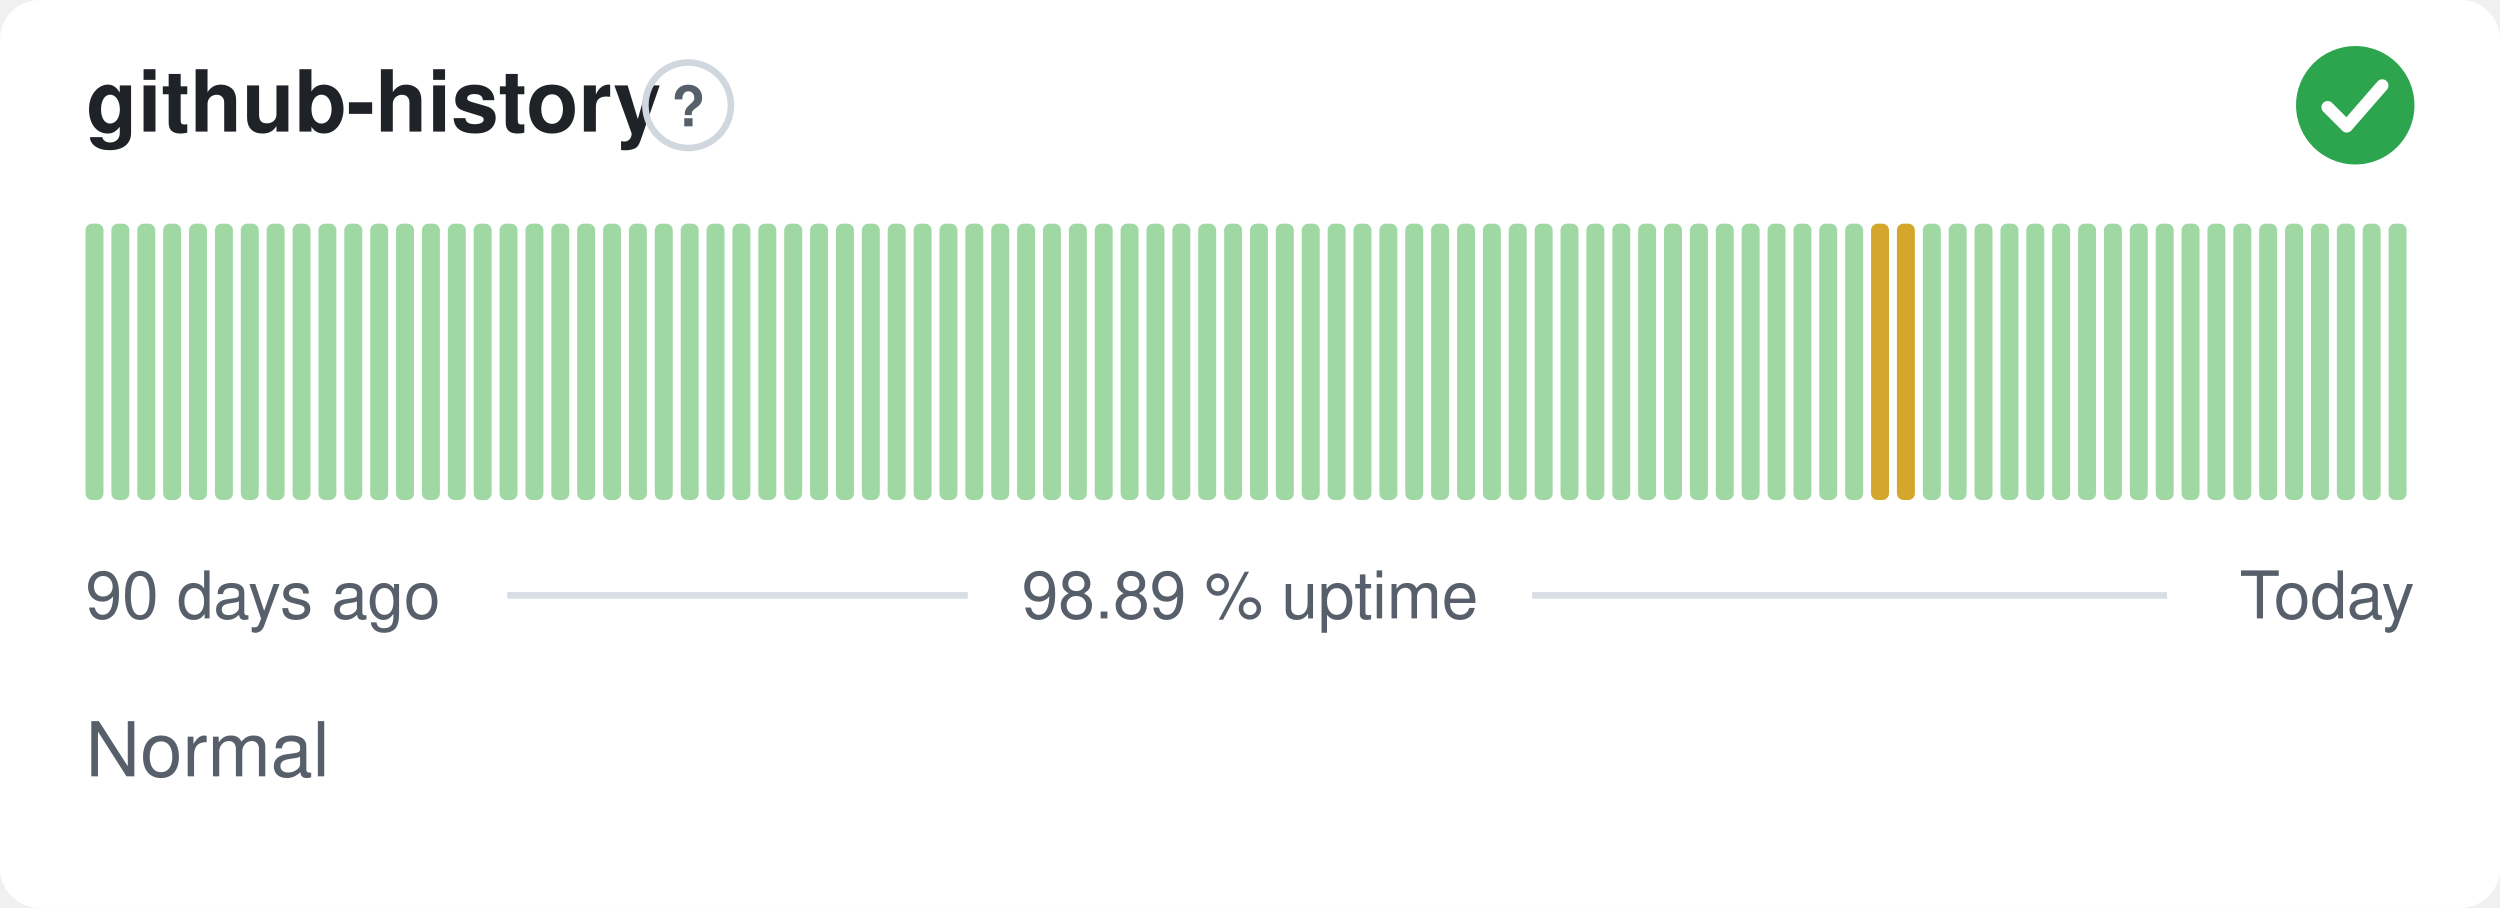
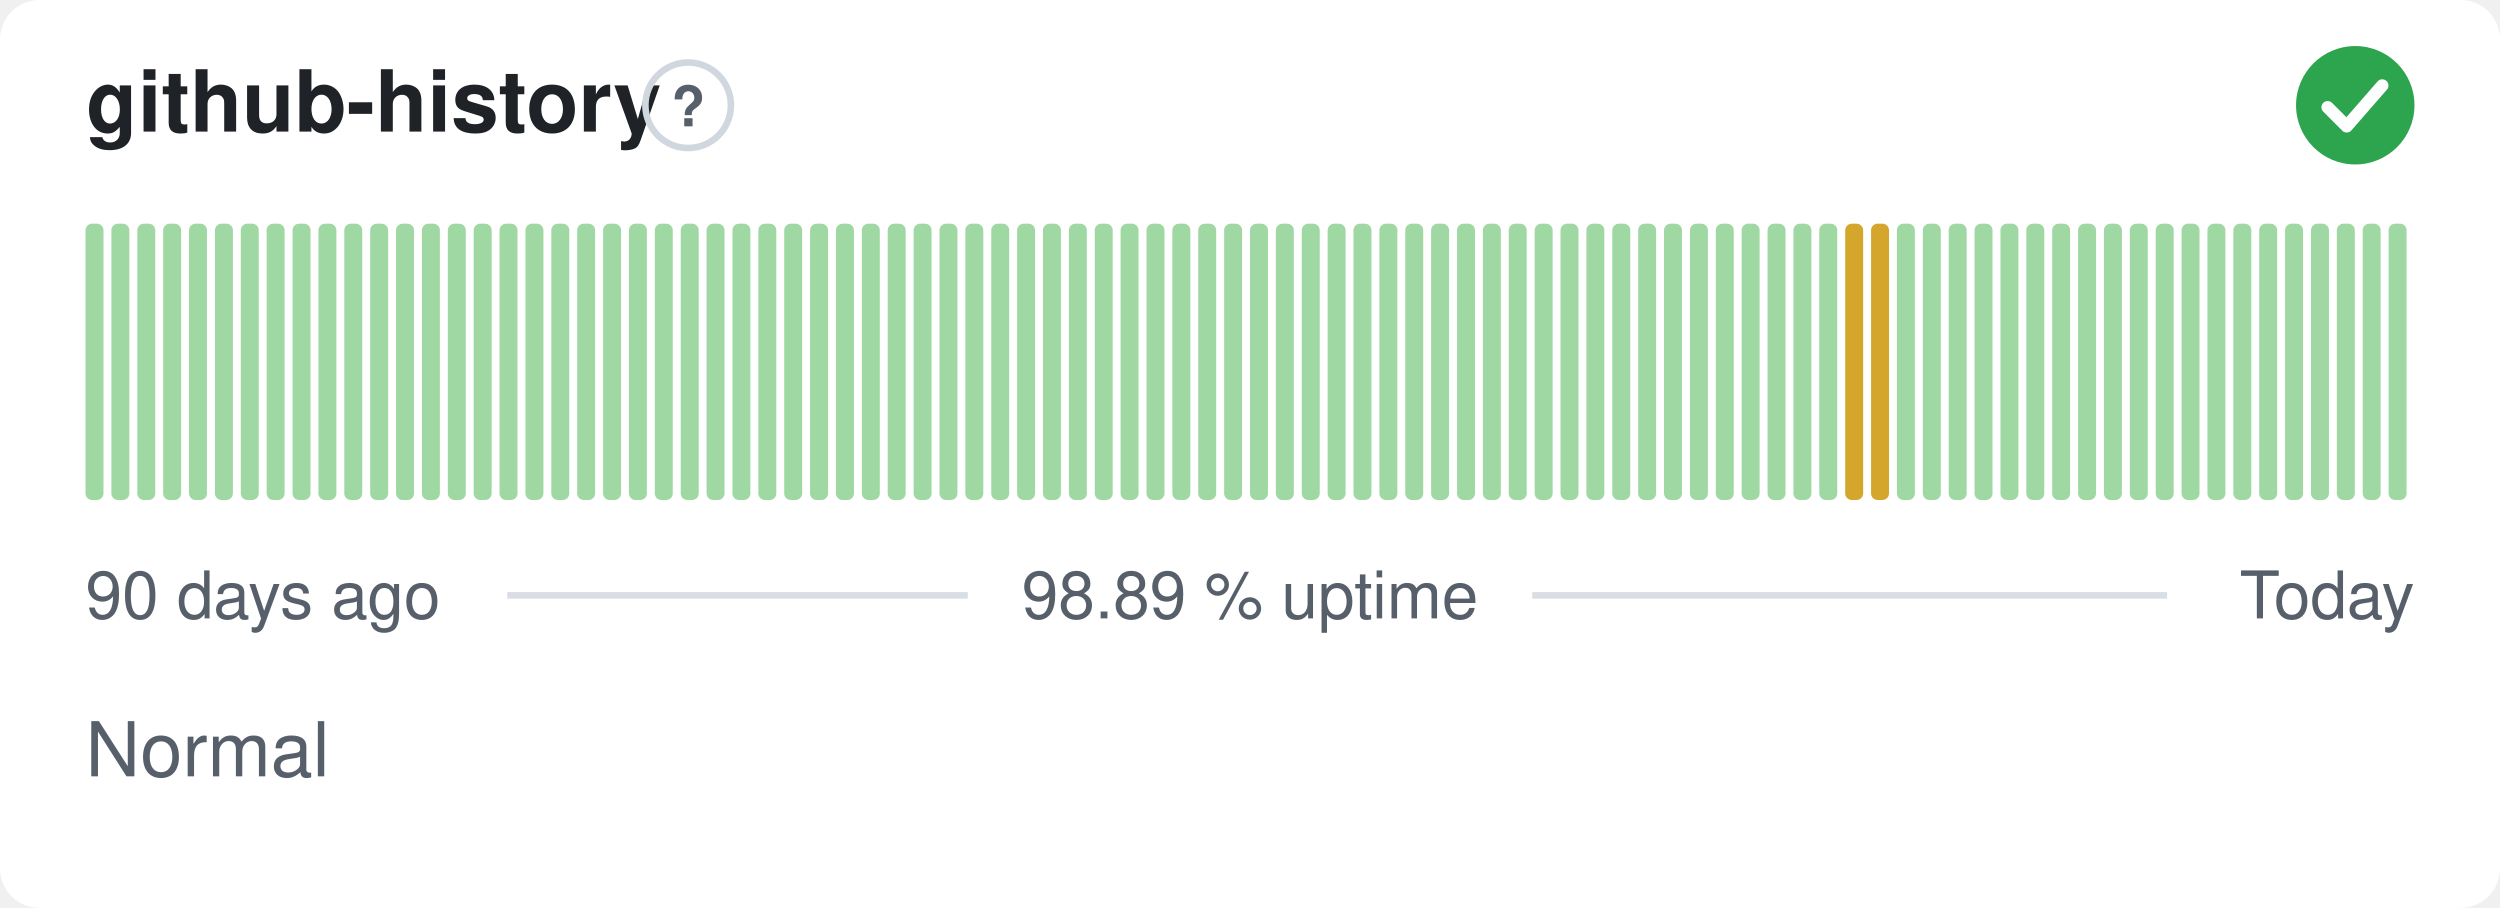
<svg xmlns="http://www.w3.org/2000/svg" width="380" height="138" viewBox="0 0 380 138" role="img" aria-label="github-history: Normal, 98.89 % uptime over the last 90 days" font-family="-apple-system,BlinkMacSystemFont,'Segoe UI',Helvetica,Arial,sans-serif">
  <style>
    @media (prefers-color-scheme: dark) {
      .bg { fill: #0d1117 }
      .title { fill: #e6edf3 }
      .muted { fill: #8b949e }
      .hint { stroke: #30363d }
      .rule { stroke: #30363d }
      .nodata { fill: #21262d }
    }
  </style>
  <rect class="bg" width="380" height="138" rx="6" fill="#ffffff" />
  <text class="title" x="13" y="20" font-size="13" font-weight="600" fill="#1f2328">github-history</text>
  <circle class="hint" cx="104.6" cy="16" r="6.5" fill="none" stroke="#d0d7de" stroke-width="1" />
  <text class="muted" x="104.6" y="19.2" text-anchor="middle" font-size="8.5" font-weight="700" fill="#57606a">?</text>
  <circle cx="358" cy="16" r="9" fill="#2da44e" />
  <path d="M353.80 16.30l2.90 2.90 5.40 -6.20" fill="none" stroke="#fff" stroke-width="1.89" stroke-linecap="round" stroke-linejoin="round" />
  <rect x="13.00" y="34.00" width="2.73" height="42.00" rx="1" fill="#9fd8a3" />
  <rect x="16.93" y="34.00" width="2.73" height="42.00" rx="1" fill="#9fd8a3" />
  <rect x="20.87" y="34.00" width="2.73" height="42.00" rx="1" fill="#9fd8a3" />
  <rect x="24.80" y="34.00" width="2.73" height="42.00" rx="1" fill="#9fd8a3" />
  <rect x="28.73" y="34.00" width="2.73" height="42.00" rx="1" fill="#9fd8a3" />
  <rect x="32.67" y="34.00" width="2.73" height="42.00" rx="1" fill="#9fd8a3" />
  <rect x="36.60" y="34.00" width="2.73" height="42.00" rx="1" fill="#9fd8a3" />
  <rect x="40.53" y="34.00" width="2.73" height="42.00" rx="1" fill="#9fd8a3" />
  <rect x="44.47" y="34.00" width="2.73" height="42.00" rx="1" fill="#9fd8a3" />
  <rect x="48.40" y="34.00" width="2.73" height="42.00" rx="1" fill="#9fd8a3" />
  <rect x="52.33" y="34.00" width="2.73" height="42.00" rx="1" fill="#9fd8a3" />
  <rect x="56.27" y="34.00" width="2.73" height="42.00" rx="1" fill="#9fd8a3" />
  <rect x="60.20" y="34.00" width="2.73" height="42.00" rx="1" fill="#9fd8a3" />
  <rect x="64.13" y="34.00" width="2.73" height="42.00" rx="1" fill="#9fd8a3" />
  <rect x="68.07" y="34.00" width="2.73" height="42.00" rx="1" fill="#9fd8a3" />
  <rect x="72.00" y="34.00" width="2.73" height="42.00" rx="1" fill="#9fd8a3" />
  <rect x="75.93" y="34.00" width="2.73" height="42.00" rx="1" fill="#9fd8a3" />
  <rect x="79.87" y="34.00" width="2.73" height="42.00" rx="1" fill="#9fd8a3" />
  <rect x="83.80" y="34.00" width="2.73" height="42.00" rx="1" fill="#9fd8a3" />
  <rect x="87.73" y="34.00" width="2.73" height="42.00" rx="1" fill="#9fd8a3" />
  <rect x="91.67" y="34.00" width="2.73" height="42.00" rx="1" fill="#9fd8a3" />
  <rect x="95.60" y="34.00" width="2.73" height="42.00" rx="1" fill="#9fd8a3" />
  <rect x="99.53" y="34.00" width="2.73" height="42.00" rx="1" fill="#9fd8a3" />
  <rect x="103.47" y="34.00" width="2.73" height="42.00" rx="1" fill="#9fd8a3" />
  <rect x="107.40" y="34.00" width="2.73" height="42.00" rx="1" fill="#9fd8a3" />
  <rect x="111.33" y="34.00" width="2.73" height="42.00" rx="1" fill="#9fd8a3" />
  <rect x="115.27" y="34.00" width="2.73" height="42.00" rx="1" fill="#9fd8a3" />
  <rect x="119.20" y="34.00" width="2.73" height="42.00" rx="1" fill="#9fd8a3" />
  <rect x="123.13" y="34.00" width="2.73" height="42.00" rx="1" fill="#9fd8a3" />
  <rect x="127.07" y="34.00" width="2.73" height="42.00" rx="1" fill="#9fd8a3" />
  <rect x="131.00" y="34.00" width="2.73" height="42.00" rx="1" fill="#9fd8a3" />
  <rect x="134.93" y="34.00" width="2.73" height="42.00" rx="1" fill="#9fd8a3" />
  <rect x="138.87" y="34.00" width="2.73" height="42.00" rx="1" fill="#9fd8a3" />
  <rect x="142.80" y="34.00" width="2.73" height="42.00" rx="1" fill="#9fd8a3" />
  <rect x="146.73" y="34.00" width="2.73" height="42.00" rx="1" fill="#9fd8a3" />
  <rect x="150.67" y="34.00" width="2.73" height="42.00" rx="1" fill="#9fd8a3" />
  <rect x="154.60" y="34.00" width="2.73" height="42.00" rx="1" fill="#9fd8a3" />
  <rect x="158.53" y="34.00" width="2.73" height="42.00" rx="1" fill="#9fd8a3" />
  <rect x="162.47" y="34.00" width="2.73" height="42.00" rx="1" fill="#9fd8a3" />
  <rect x="166.40" y="34.00" width="2.73" height="42.00" rx="1" fill="#9fd8a3" />
  <rect x="170.33" y="34.00" width="2.73" height="42.00" rx="1" fill="#9fd8a3" />
  <rect x="174.27" y="34.00" width="2.73" height="42.00" rx="1" fill="#9fd8a3" />
  <rect x="178.20" y="34.00" width="2.73" height="42.00" rx="1" fill="#9fd8a3" />
  <rect x="182.13" y="34.00" width="2.73" height="42.00" rx="1" fill="#9fd8a3" />
  <rect x="186.07" y="34.00" width="2.73" height="42.00" rx="1" fill="#9fd8a3" />
  <rect x="190.00" y="34.00" width="2.73" height="42.00" rx="1" fill="#9fd8a3" />
  <rect x="193.93" y="34.00" width="2.73" height="42.00" rx="1" fill="#9fd8a3" />
  <rect x="197.87" y="34.00" width="2.73" height="42.00" rx="1" fill="#9fd8a3" />
  <rect x="201.80" y="34.00" width="2.73" height="42.00" rx="1" fill="#9fd8a3" />
  <rect x="205.73" y="34.00" width="2.73" height="42.00" rx="1" fill="#9fd8a3" />
  <rect x="209.67" y="34.00" width="2.73" height="42.00" rx="1" fill="#9fd8a3" />
  <rect x="213.60" y="34.00" width="2.73" height="42.00" rx="1" fill="#9fd8a3" />
  <rect x="217.53" y="34.00" width="2.73" height="42.00" rx="1" fill="#9fd8a3" />
  <rect x="221.47" y="34.00" width="2.73" height="42.00" rx="1" fill="#9fd8a3" />
  <rect x="225.40" y="34.00" width="2.73" height="42.00" rx="1" fill="#9fd8a3" />
  <rect x="229.33" y="34.00" width="2.73" height="42.00" rx="1" fill="#9fd8a3" />
  <rect x="233.27" y="34.00" width="2.73" height="42.00" rx="1" fill="#9fd8a3" />
  <rect x="237.20" y="34.00" width="2.73" height="42.00" rx="1" fill="#9fd8a3" />
  <rect x="241.13" y="34.00" width="2.73" height="42.00" rx="1" fill="#9fd8a3" />
  <rect x="245.07" y="34.00" width="2.73" height="42.00" rx="1" fill="#9fd8a3" />
  <rect x="249.00" y="34.00" width="2.73" height="42.00" rx="1" fill="#9fd8a3" />
  <rect x="252.93" y="34.00" width="2.73" height="42.00" rx="1" fill="#9fd8a3" />
  <rect x="256.87" y="34.00" width="2.73" height="42.00" rx="1" fill="#9fd8a3" />
  <rect x="260.80" y="34.00" width="2.73" height="42.00" rx="1" fill="#9fd8a3" />
  <rect x="264.73" y="34.00" width="2.73" height="42.00" rx="1" fill="#9fd8a3" />
  <rect x="268.67" y="34.00" width="2.73" height="42.00" rx="1" fill="#9fd8a3" />
  <rect x="272.60" y="34.00" width="2.73" height="42.00" rx="1" fill="#9fd8a3" />
  <rect x="276.53" y="34.00" width="2.73" height="42.00" rx="1" fill="#9fd8a3" />
-   <rect x="280.47" y="34.00" width="2.73" height="42.00" rx="1" fill="#9fd8a3" />
+   <rect x="280.47" y="34.00" width="2.73" height="42.00" rx="1" fill="#d4a72c" />
  <rect x="284.40" y="34.00" width="2.73" height="42.00" rx="1" fill="#d4a72c" />
-   <rect x="288.33" y="34.00" width="2.73" height="42.00" rx="1" fill="#d4a72c" />
+   <rect x="288.33" y="34.00" width="2.73" height="42.00" rx="1" fill="#9fd8a3" />
  <rect x="292.27" y="34.00" width="2.73" height="42.00" rx="1" fill="#9fd8a3" />
  <rect x="296.20" y="34.00" width="2.73" height="42.00" rx="1" fill="#9fd8a3" />
  <rect x="300.13" y="34.00" width="2.73" height="42.00" rx="1" fill="#9fd8a3" />
  <rect x="304.07" y="34.00" width="2.73" height="42.00" rx="1" fill="#9fd8a3" />
  <rect x="308.00" y="34.00" width="2.73" height="42.00" rx="1" fill="#9fd8a3" />
  <rect x="311.93" y="34.00" width="2.73" height="42.00" rx="1" fill="#9fd8a3" />
  <rect x="315.87" y="34.00" width="2.73" height="42.00" rx="1" fill="#9fd8a3" />
  <rect x="319.80" y="34.00" width="2.73" height="42.00" rx="1" fill="#9fd8a3" />
  <rect x="323.73" y="34.00" width="2.73" height="42.00" rx="1" fill="#9fd8a3" />
  <rect x="327.67" y="34.00" width="2.73" height="42.00" rx="1" fill="#9fd8a3" />
  <rect x="331.60" y="34.00" width="2.73" height="42.00" rx="1" fill="#9fd8a3" />
  <rect x="335.53" y="34.00" width="2.73" height="42.00" rx="1" fill="#9fd8a3" />
  <rect x="339.47" y="34.00" width="2.73" height="42.00" rx="1" fill="#9fd8a3" />
  <rect x="343.40" y="34.00" width="2.73" height="42.00" rx="1" fill="#9fd8a3" />
  <rect x="347.33" y="34.00" width="2.73" height="42.00" rx="1" fill="#9fd8a3" />
  <rect x="351.27" y="34.00" width="2.73" height="42.00" rx="1" fill="#9fd8a3" />
  <rect x="355.20" y="34.00" width="2.73" height="42.00" rx="1" fill="#9fd8a3" />
  <rect x="359.13" y="34.00" width="2.73" height="42.00" rx="1" fill="#9fd8a3" />
  <rect x="363.07" y="34.00" width="2.73" height="42.00" rx="1" fill="#9fd8a3" />
  <text class="muted" x="13" y="94" font-size="10" fill="#57606a">90 days ago</text>
  <text class="muted" x="190" y="94" text-anchor="middle" font-size="10" fill="#57606a">98.89 % uptime</text>
  <text class="muted" x="367" y="94" text-anchor="end" font-size="10" fill="#57606a">Today</text>
  <line class="rule" x1="77.1" y1="90.5" x2="147.1" y2="90.5" stroke="#d8dee4" stroke-width="1" />
  <line class="rule" x1="232.9" y1="90.5" x2="329.4" y2="90.5" stroke="#d8dee4" stroke-width="1" />
  <text class="muted" x="13" y="118" font-size="11.5" fill="#57606a">Normal</text>
</svg>
